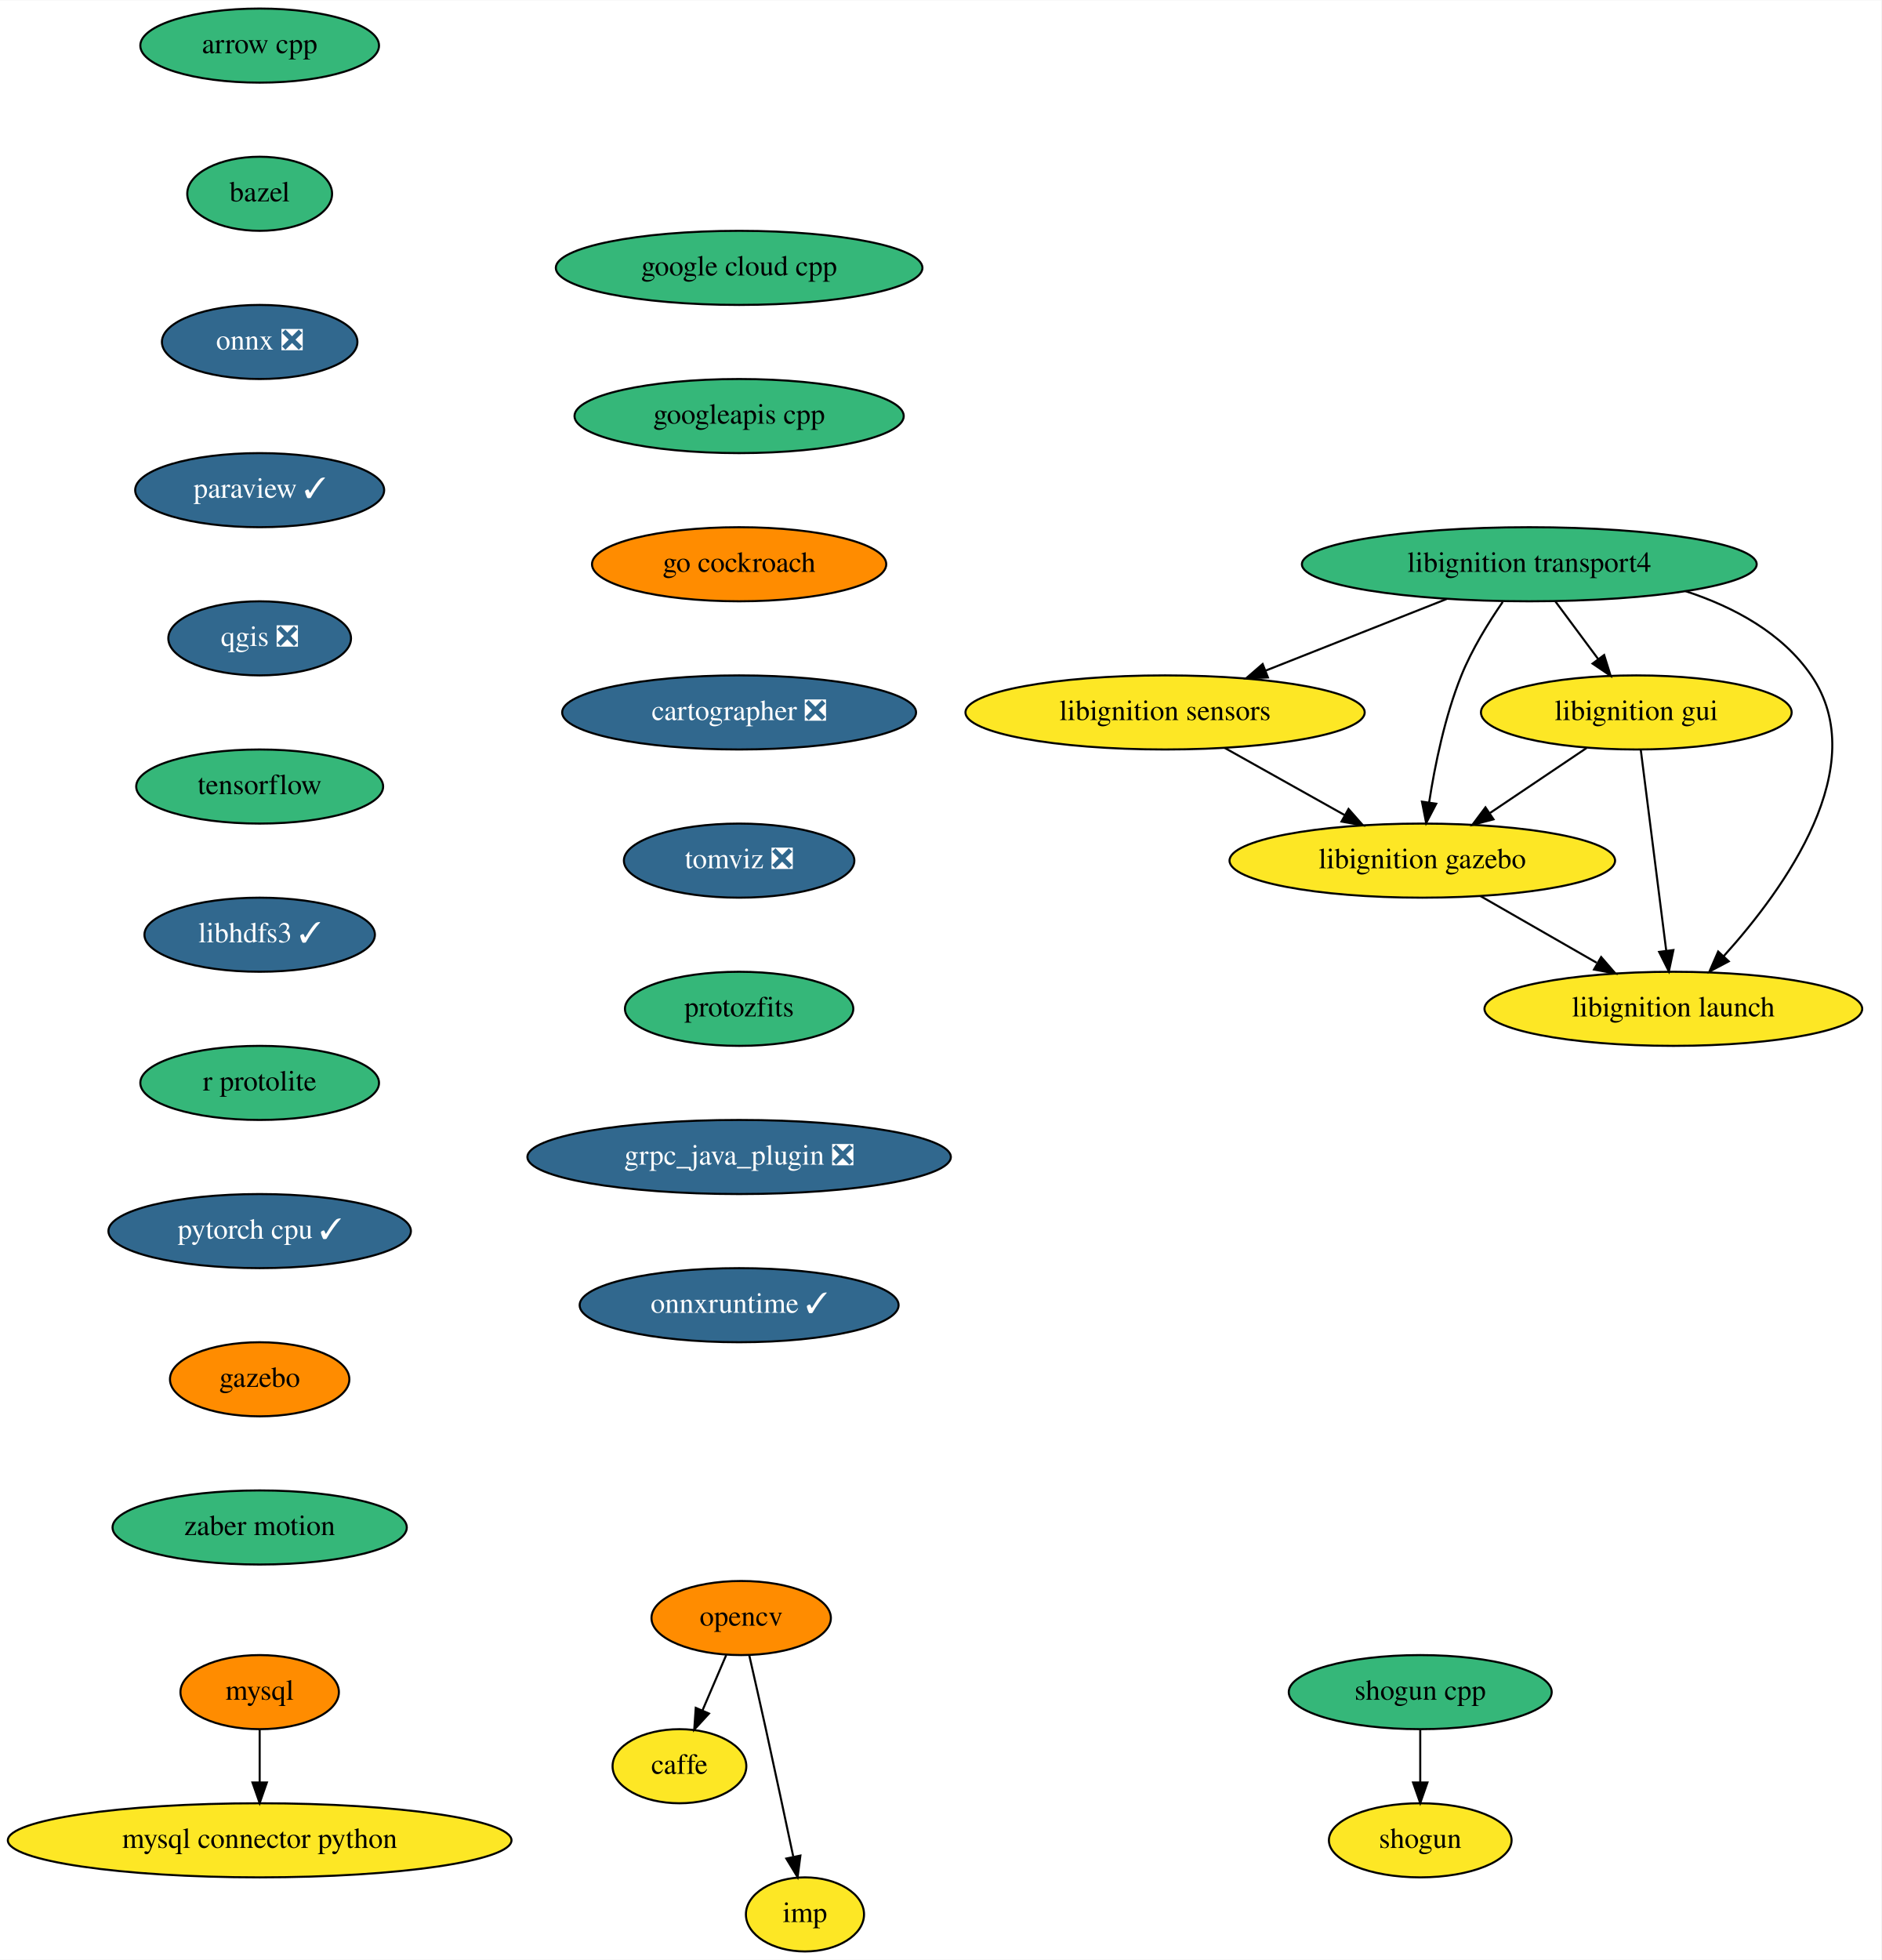
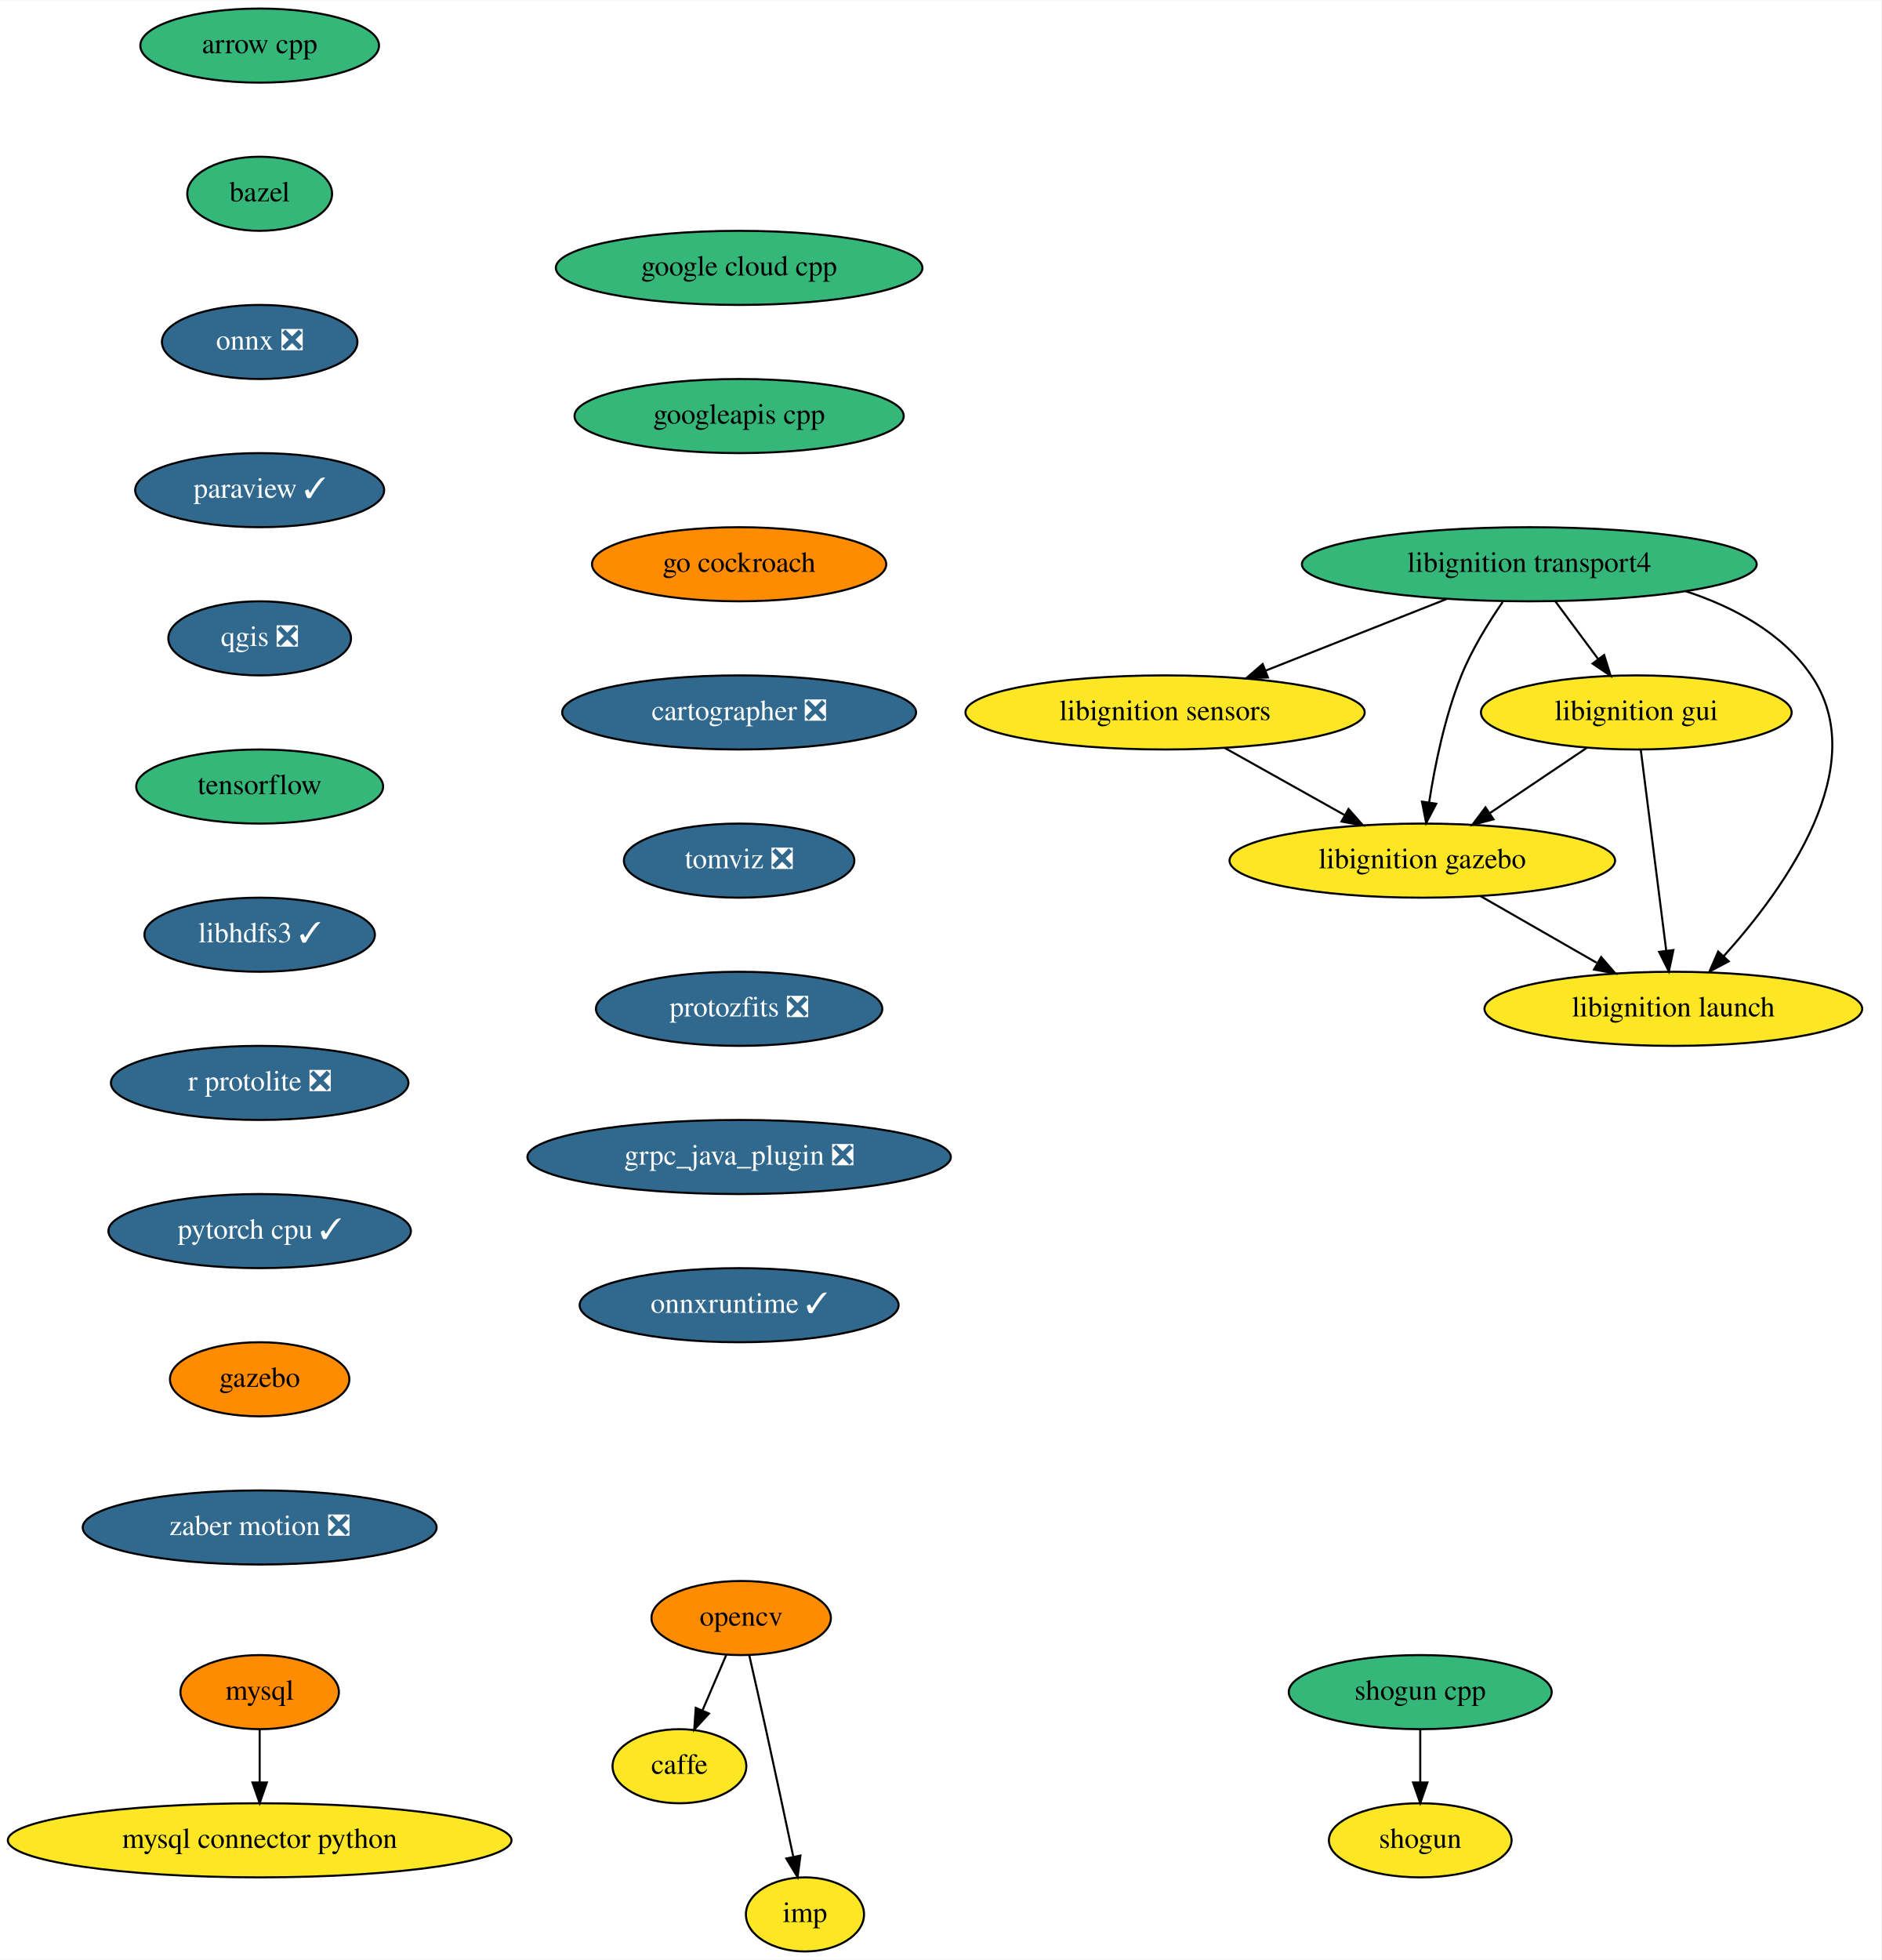
<svg xmlns="http://www.w3.org/2000/svg" xmlns:xlink="http://www.w3.org/1999/xlink" width="914pt" height="952pt" viewBox="0.00 0.00 914.29 952.00">
  <g id="graph0" class="graph" transform="scale(1 1) rotate(0) translate(4 948)">
    <polygon fill="white" stroke="transparent" points="-4,4 -4,-948 910.29,-948 910.29,4 -4,4" />
    <g id="node1" class="node">
      <g id="a_node1">
        <a xlink:href="https://github.com/conda-forge/arrow-cpp-feedstock" xlink:title="arrow cpp">
          <ellipse fill="#35b779" stroke="black" cx="122.19" cy="-926" rx="58" ry="18" />
          <text text-anchor="middle" x="122.19" y="-922.3" font-family="Times,serif" font-size="14.00">arrow cpp</text>
        </a>
      </g>
    </g>
    <g id="node2" class="node">
      <g id="a_node2">
        <a xlink:href="https://github.com/conda-forge/bazel-feedstock" xlink:title="bazel">
          <ellipse fill="#35b779" stroke="black" cx="122.19" cy="-854" rx="35.19" ry="18" />
          <text text-anchor="middle" x="122.19" y="-850.3" font-family="Times,serif" font-size="14.00">bazel</text>
        </a>
      </g>
    </g>
    <g id="node3" class="node">
      <g id="a_node3">
        <a xlink:href="https://github.com/conda-forge/onnx-feedstock/pull/64" xlink:title="onnx ❎">
          <ellipse fill="#31688e" stroke="black" cx="122.19" cy="-782" rx="47.5" ry="18" />
          <text text-anchor="middle" x="122.19" y="-778.3" font-family="Times,serif" font-size="14.00" fill="white">onnx ❎</text>
        </a>
      </g>
    </g>
    <g id="node7" class="node">
      <g id="a_node7">
        <a xlink:href="https://github.com/conda-forge/paraview-feedstock/pull/132" xlink:title="paraview ✓">
          <ellipse fill="#31688e" stroke="black" cx="122.19" cy="-710" rx="60.5" ry="18" />
          <text text-anchor="middle" x="122.19" y="-706.3" font-family="Times,serif" font-size="14.00" fill="white">paraview ✓</text>
        </a>
      </g>
    </g>
    <g id="node4" class="node">
      <g id="a_node4">
        <a xlink:href="https://github.com/conda-forge/caffe-feedstock" xlink:title="caffe">
          <ellipse fill="#fde725" stroke="black" cx="326.19" cy="-90" rx="32.5" ry="18" />
          <text text-anchor="middle" x="326.19" y="-86.3" font-family="Times,serif" font-size="14.00">caffe</text>
        </a>
      </g>
    </g>
    <g id="node5" class="node">
      <g id="a_node5">
        <a xlink:href="https://github.com/conda-forge/mysql-feedstock" xlink:title="mysql">
          <ellipse fill="#ff8c00" stroke="black" cx="122.19" cy="-126" rx="38.5" ry="18" />
          <text text-anchor="middle" x="122.19" y="-122.3" font-family="Times,serif" font-size="14.00">mysql</text>
        </a>
      </g>
    </g>
    <g id="node6" class="node">
      <g id="a_node6">
        <a xlink:href="https://github.com/conda-forge/mysql-connector-python-feedstock" xlink:title="mysql connector python">
          <ellipse fill="#fde725" stroke="black" cx="122.19" cy="-54" rx="122.38" ry="18" />
          <text text-anchor="middle" x="122.19" y="-50.3" font-family="Times,serif" font-size="14.00">mysql connector python</text>
        </a>
      </g>
    </g>
    <g id="edge3" class="edge">
      <path fill="none" stroke="black" d="M122.19,-107.7C122.19,-99.98 122.19,-90.71 122.19,-82.11" />
      <polygon fill="black" stroke="black" points="125.69,-82.1 122.19,-72.1 118.69,-82.1 125.69,-82.1" />
    </g>
    <g id="node10" class="node">
      <g id="a_node10">
        <a xlink:href="https://github.com/conda-forge/qgis-feedstock/pull/204" xlink:title="qgis ❎">
          <ellipse fill="#31688e" stroke="black" cx="122.19" cy="-638" rx="44.39" ry="18" />
          <text text-anchor="middle" x="122.19" y="-634.3" font-family="Times,serif" font-size="14.00" fill="white">qgis ❎</text>
        </a>
      </g>
    </g>
    <g id="node8" class="node">
      <g id="a_node8">
        <a xlink:href="https://github.com/conda-forge/opencv-feedstock" xlink:title="opencv">
          <ellipse fill="#ff8c00" stroke="black" cx="356.19" cy="-162" rx="43.59" ry="18" />
          <text text-anchor="middle" x="356.19" y="-158.3" font-family="Times,serif" font-size="14.00">opencv</text>
        </a>
      </g>
    </g>
    <g id="edge5" class="edge">
      <path fill="none" stroke="black" d="M348.93,-144.05C345.46,-135.97 341.24,-126.12 337.38,-117.11" />
      <polygon fill="black" stroke="black" points="340.54,-115.6 333.38,-107.79 334.11,-118.36 340.54,-115.6" />
    </g>
    <g id="node9" class="node">
      <g id="a_node9">
        <a xlink:href="https://github.com/conda-forge/imp-feedstock" xlink:title="imp">
          <ellipse fill="#fde725" stroke="black" cx="387.19" cy="-18" rx="28.7" ry="18" />
          <text text-anchor="middle" x="387.19" y="-14.3" font-family="Times,serif" font-size="14.00">imp</text>
        </a>
      </g>
    </g>
    <g id="edge6" class="edge">
      <path fill="none" stroke="black" d="M360.13,-143.83C362.5,-133.46 365.55,-119.98 368.19,-108 372.74,-87.3 377.74,-63.85 381.47,-46.22" />
      <polygon fill="black" stroke="black" points="384.97,-46.58 383.61,-36.08 378.12,-45.14 384.97,-46.58" />
    </g>
    <g id="node11" class="node">
      <g id="a_node11">
        <a xlink:href="https://github.com/conda-forge/tensorflow-feedstock" xlink:title="tensorflow">
          <ellipse fill="#35b779" stroke="black" cx="122.19" cy="-566" rx="60" ry="18" />
          <text text-anchor="middle" x="122.19" y="-562.3" font-family="Times,serif" font-size="14.00">tensorflow</text>
        </a>
      </g>
    </g>
    <g id="node14" class="node">
      <g id="a_node14">
        <a xlink:href="https://github.com/conda-forge/libhdfs3-feedstock/pull/40" xlink:title="libhdfs3 ✓">
          <ellipse fill="#31688e" stroke="black" cx="122.19" cy="-494" rx="56" ry="18" />
          <text text-anchor="middle" x="122.19" y="-490.3" font-family="Times,serif" font-size="14.00" fill="white">libhdfs3 ✓</text>
        </a>
      </g>
    </g>
    <g id="node12" class="node">
      <g id="a_node12">
        <a xlink:href="https://github.com/conda-forge/shogun-feedstock" xlink:title="shogun">
          <ellipse fill="#fde725" stroke="black" cx="686.19" cy="-54" rx="44.39" ry="18" />
          <text text-anchor="middle" x="686.19" y="-50.3" font-family="Times,serif" font-size="14.00">shogun</text>
        </a>
      </g>
    </g>
    <g id="node13" class="node">
      <g id="a_node13">
        <a xlink:href="https://github.com/conda-forge/shogun-cpp-feedstock" xlink:title="shogun cpp">
          <ellipse fill="#35b779" stroke="black" cx="686.19" cy="-126" rx="63.89" ry="18" />
          <text text-anchor="middle" x="686.19" y="-122.3" font-family="Times,serif" font-size="14.00">shogun cpp</text>
        </a>
      </g>
    </g>
    <g id="edge9" class="edge">
      <path fill="none" stroke="black" d="M686.19,-107.7C686.19,-99.98 686.19,-90.71 686.19,-82.11" />
      <polygon fill="black" stroke="black" points="689.69,-82.1 686.19,-72.1 682.69,-82.1 689.69,-82.1" />
    </g>
    <g id="node15" class="node">
      <g id="a_node15">
-         <a xlink:href="https://github.com/conda-forge/r-protolite-feedstock" xlink:title="r protolite">
-           <ellipse fill="#35b779" stroke="black" cx="122.19" cy="-422" rx="58" ry="18" />
-           <text text-anchor="middle" x="122.19" y="-418.3" font-family="Times,serif" font-size="14.00">r protolite</text>
+         <a xlink:href="https://github.com/conda-forge/r-protolite-feedstock/pull/20" xlink:title="r protolite ❎">
+           <ellipse fill="#31688e" stroke="black" cx="122.19" cy="-422" rx="72.29" ry="18" />
+           <text text-anchor="middle" x="122.19" y="-418.3" font-family="Times,serif" font-size="14.00" fill="white">r protolite ❎</text>
        </a>
      </g>
    </g>
    <g id="node16" class="node">
      <g id="a_node16">
        <a xlink:href="https://github.com/conda-forge/pytorch-cpu-feedstock/pull/67" xlink:title="pytorch cpu ✓">
          <ellipse fill="#31688e" stroke="black" cx="122.19" cy="-350" rx="73.5" ry="18" />
          <text text-anchor="middle" x="122.19" y="-346.3" font-family="Times,serif" font-size="14.00" fill="white">pytorch cpu ✓</text>
        </a>
      </g>
    </g>
    <g id="node17" class="node">
      <g id="a_node17">
        <a xlink:href="https://github.com/conda-forge/gazebo-feedstock" xlink:title="gazebo">
          <ellipse fill="#ff8c00" stroke="black" cx="122.19" cy="-278" rx="43.59" ry="18" />
          <text text-anchor="middle" x="122.19" y="-274.3" font-family="Times,serif" font-size="14.00">gazebo</text>
        </a>
      </g>
    </g>
    <g id="node23" class="node">
      <g id="a_node23">
-         <a xlink:href="https://github.com/conda-forge/zaber-motion-feedstock" xlink:title="zaber motion">
-           <ellipse fill="#35b779" stroke="black" cx="122.19" cy="-206" rx="71.5" ry="18" />
-           <text text-anchor="middle" x="122.19" y="-202.3" font-family="Times,serif" font-size="14.00">zaber motion</text>
+         <a xlink:href="https://github.com/conda-forge/zaber-motion-feedstock/pull/43" xlink:title="zaber motion ❎">
+           <ellipse fill="#31688e" stroke="black" cx="122.19" cy="-206" rx="86" ry="18" />
+           <text text-anchor="middle" x="122.19" y="-202.3" font-family="Times,serif" font-size="14.00" fill="white">zaber motion ❎</text>
        </a>
      </g>
    </g>
    <g id="node18" class="node">
      <g id="a_node18">
        <a xlink:href="https://github.com/conda-forge/libignition-transport4-feedstock" xlink:title="libignition transport4">
          <ellipse fill="#35b779" stroke="black" cx="739.19" cy="-674" rx="110.5" ry="18" />
          <text text-anchor="middle" x="739.19" y="-670.3" font-family="Times,serif" font-size="14.00">libignition transport4</text>
        </a>
      </g>
    </g>
    <g id="node19" class="node">
      <g id="a_node19">
        <a xlink:href="https://github.com/conda-forge/libignition-sensors-feedstock" xlink:title="libignition sensors">
          <ellipse fill="#fde725" stroke="black" cx="562.19" cy="-602" rx="97" ry="18" />
          <text text-anchor="middle" x="562.19" y="-598.3" font-family="Times,serif" font-size="14.00">libignition sensors</text>
        </a>
      </g>
    </g>
    <g id="edge14" class="edge">
      <path fill="none" stroke="black" d="M699.03,-657.12C672.93,-646.8 638.75,-633.28 611.08,-622.33" />
      <polygon fill="black" stroke="black" points="612.17,-619 601.58,-618.58 609.6,-625.51 612.17,-619" />
    </g>
    <g id="node20" class="node">
      <g id="a_node20">
        <a xlink:href="https://github.com/conda-forge/libignition-gui-feedstock" xlink:title="libignition gui">
          <ellipse fill="#fde725" stroke="black" cx="791.19" cy="-602" rx="75.5" ry="18" />
          <text text-anchor="middle" x="791.19" y="-598.3" font-family="Times,serif" font-size="14.00">libignition gui</text>
        </a>
      </g>
    </g>
    <g id="edge15" class="edge">
      <path fill="none" stroke="black" d="M751.78,-656.05C758.04,-647.63 765.72,-637.28 772.64,-627.97" />
      <polygon fill="black" stroke="black" points="775.56,-629.9 778.72,-619.79 769.94,-625.73 775.56,-629.9" />
    </g>
    <g id="node21" class="node">
      <g id="a_node21">
        <a xlink:href="https://github.com/conda-forge/libignition-gazebo-feedstock" xlink:title="libignition gazebo">
          <ellipse fill="#fde725" stroke="black" cx="687.19" cy="-530" rx="93.68" ry="18" />
          <text text-anchor="middle" x="687.19" y="-526.3" font-family="Times,serif" font-size="14.00">libignition gazebo</text>
        </a>
      </g>
    </g>
    <g id="edge16" class="edge">
      <path fill="none" stroke="black" d="M726.26,-655.68C719.37,-645.7 711.3,-632.66 706.19,-620 698.17,-600.13 693.31,-576.33 690.52,-558.35" />
      <polygon fill="black" stroke="black" points="693.96,-557.65 689.07,-548.25 687.03,-558.64 693.96,-557.65" />
    </g>
    <g id="node22" class="node">
      <g id="a_node22">
        <a xlink:href="https://github.com/conda-forge/libignition-launch-feedstock" xlink:title="libignition launch">
          <ellipse fill="#fde725" stroke="black" cx="809.19" cy="-458" rx="91.78" ry="18" />
          <text text-anchor="middle" x="809.19" y="-454.3" font-family="Times,serif" font-size="14.00">libignition launch</text>
        </a>
      </g>
    </g>
    <g id="edge17" class="edge">
      <path fill="none" stroke="black" d="M815.18,-660.91C838.67,-653.21 862.06,-640.62 876.19,-620 906.29,-576.07 863.4,-516.5 833.61,-483.52" />
      <polygon fill="black" stroke="black" points="836.11,-481.07 826.74,-476.12 830.98,-485.83 836.11,-481.07" />
    </g>
    <g id="edge18" class="edge">
      <path fill="none" stroke="black" d="M591.18,-584.76C608.54,-575.05 630.78,-562.59 649.49,-552.11" />
      <polygon fill="black" stroke="black" points="651.34,-555.09 658.35,-547.15 647.92,-548.98 651.34,-555.09" />
    </g>
    <g id="edge19" class="edge">
      <path fill="none" stroke="black" d="M767.07,-584.76C753.12,-575.38 735.38,-563.44 720.16,-553.19" />
      <polygon fill="black" stroke="black" points="721.79,-550.07 711.54,-547.39 717.88,-555.88 721.79,-550.07" />
    </g>
    <g id="edge20" class="edge">
      <path fill="none" stroke="black" d="M793.36,-583.87C796.43,-559.67 802.06,-515.21 805.72,-486.39" />
      <polygon fill="black" stroke="black" points="809.22,-486.55 807.01,-476.19 802.28,-485.67 809.22,-486.55" />
    </g>
    <g id="edge21" class="edge">
      <path fill="none" stroke="black" d="M715.49,-512.76C732.27,-503.13 753.74,-490.81 771.9,-480.4" />
      <polygon fill="black" stroke="black" points="774.11,-483.16 781.05,-475.15 770.63,-477.09 774.11,-483.16" />
    </g>
    <g id="node24" class="node">
      <g id="a_node24">
        <a xlink:href="https://github.com/conda-forge/google-cloud-cpp-feedstock" xlink:title="google cloud cpp">
          <ellipse fill="#35b779" stroke="black" cx="355.19" cy="-818" rx="89.08" ry="18" />
          <text text-anchor="middle" x="355.19" y="-814.3" font-family="Times,serif" font-size="14.00">google cloud cpp</text>
        </a>
      </g>
    </g>
    <g id="node25" class="node">
      <g id="a_node25">
        <a xlink:href="https://github.com/conda-forge/googleapis-cpp-feedstock" xlink:title="googleapis cpp">
          <ellipse fill="#35b779" stroke="black" cx="355.19" cy="-746" rx="80" ry="18" />
          <text text-anchor="middle" x="355.19" y="-742.3" font-family="Times,serif" font-size="14.00">googleapis cpp</text>
        </a>
      </g>
    </g>
    <g id="node26" class="node">
      <g id="a_node26">
        <a xlink:href="https://github.com/conda-forge/go-cockroach-feedstock" xlink:title="go cockroach">
          <ellipse fill="#ff8c00" stroke="black" cx="355.19" cy="-674" rx="71.5" ry="18" />
          <text text-anchor="middle" x="355.19" y="-670.3" font-family="Times,serif" font-size="14.00">go cockroach</text>
        </a>
      </g>
    </g>
    <g id="node27" class="node">
      <g id="a_node27">
        <a xlink:href="https://github.com/conda-forge/cartographer-feedstock/pull/20" xlink:title="cartographer ❎">
          <ellipse fill="#31688e" stroke="black" cx="355.19" cy="-602" rx="86" ry="18" />
          <text text-anchor="middle" x="355.19" y="-598.3" font-family="Times,serif" font-size="14.00" fill="white">cartographer ❎</text>
        </a>
      </g>
    </g>
    <g id="node28" class="node">
      <g id="a_node28">
        <a xlink:href="https://github.com/conda-forge/tomviz-feedstock/pull/11" xlink:title="tomviz ❎">
          <ellipse fill="#31688e" stroke="black" cx="355.19" cy="-530" rx="56" ry="18" />
          <text text-anchor="middle" x="355.19" y="-526.3" font-family="Times,serif" font-size="14.00" fill="white">tomviz ❎</text>
        </a>
      </g>
    </g>
    <g id="node29" class="node">
      <g id="a_node29">
-         <a xlink:href="https://github.com/conda-forge/protozfits-feedstock" xlink:title="protozfits">
-           <ellipse fill="#35b779" stroke="black" cx="355.19" cy="-458" rx="55.49" ry="18" />
-           <text text-anchor="middle" x="355.19" y="-454.3" font-family="Times,serif" font-size="14.00">protozfits</text>
+         <a xlink:href="https://github.com/conda-forge/protozfits-feedstock/pull/7" xlink:title="protozfits ❎">
+           <ellipse fill="#31688e" stroke="black" cx="355.19" cy="-458" rx="69.59" ry="18" />
+           <text text-anchor="middle" x="355.19" y="-454.3" font-family="Times,serif" font-size="14.00" fill="white">protozfits ❎</text>
        </a>
      </g>
    </g>
    <g id="node30" class="node">
      <g id="a_node30">
        <a xlink:href="https://github.com/conda-forge/grpc_java_plugin-feedstock/pull/16" xlink:title="grpc_java_plugin ❎">
          <ellipse fill="#31688e" stroke="black" cx="355.19" cy="-386" rx="102.88" ry="18" />
          <text text-anchor="middle" x="355.19" y="-382.3" font-family="Times,serif" font-size="14.00" fill="white">grpc_java_plugin ❎</text>
        </a>
      </g>
    </g>
    <g id="node31" class="node">
      <g id="a_node31">
        <a xlink:href="https://github.com/conda-forge/onnxruntime-feedstock/pull/15" xlink:title="onnxruntime ✓">
          <ellipse fill="#31688e" stroke="black" cx="355.19" cy="-314" rx="77.5" ry="18" />
          <text text-anchor="middle" x="355.19" y="-310.3" font-family="Times,serif" font-size="14.00" fill="white">onnxruntime ✓</text>
        </a>
      </g>
    </g>
  </g>
</svg>
